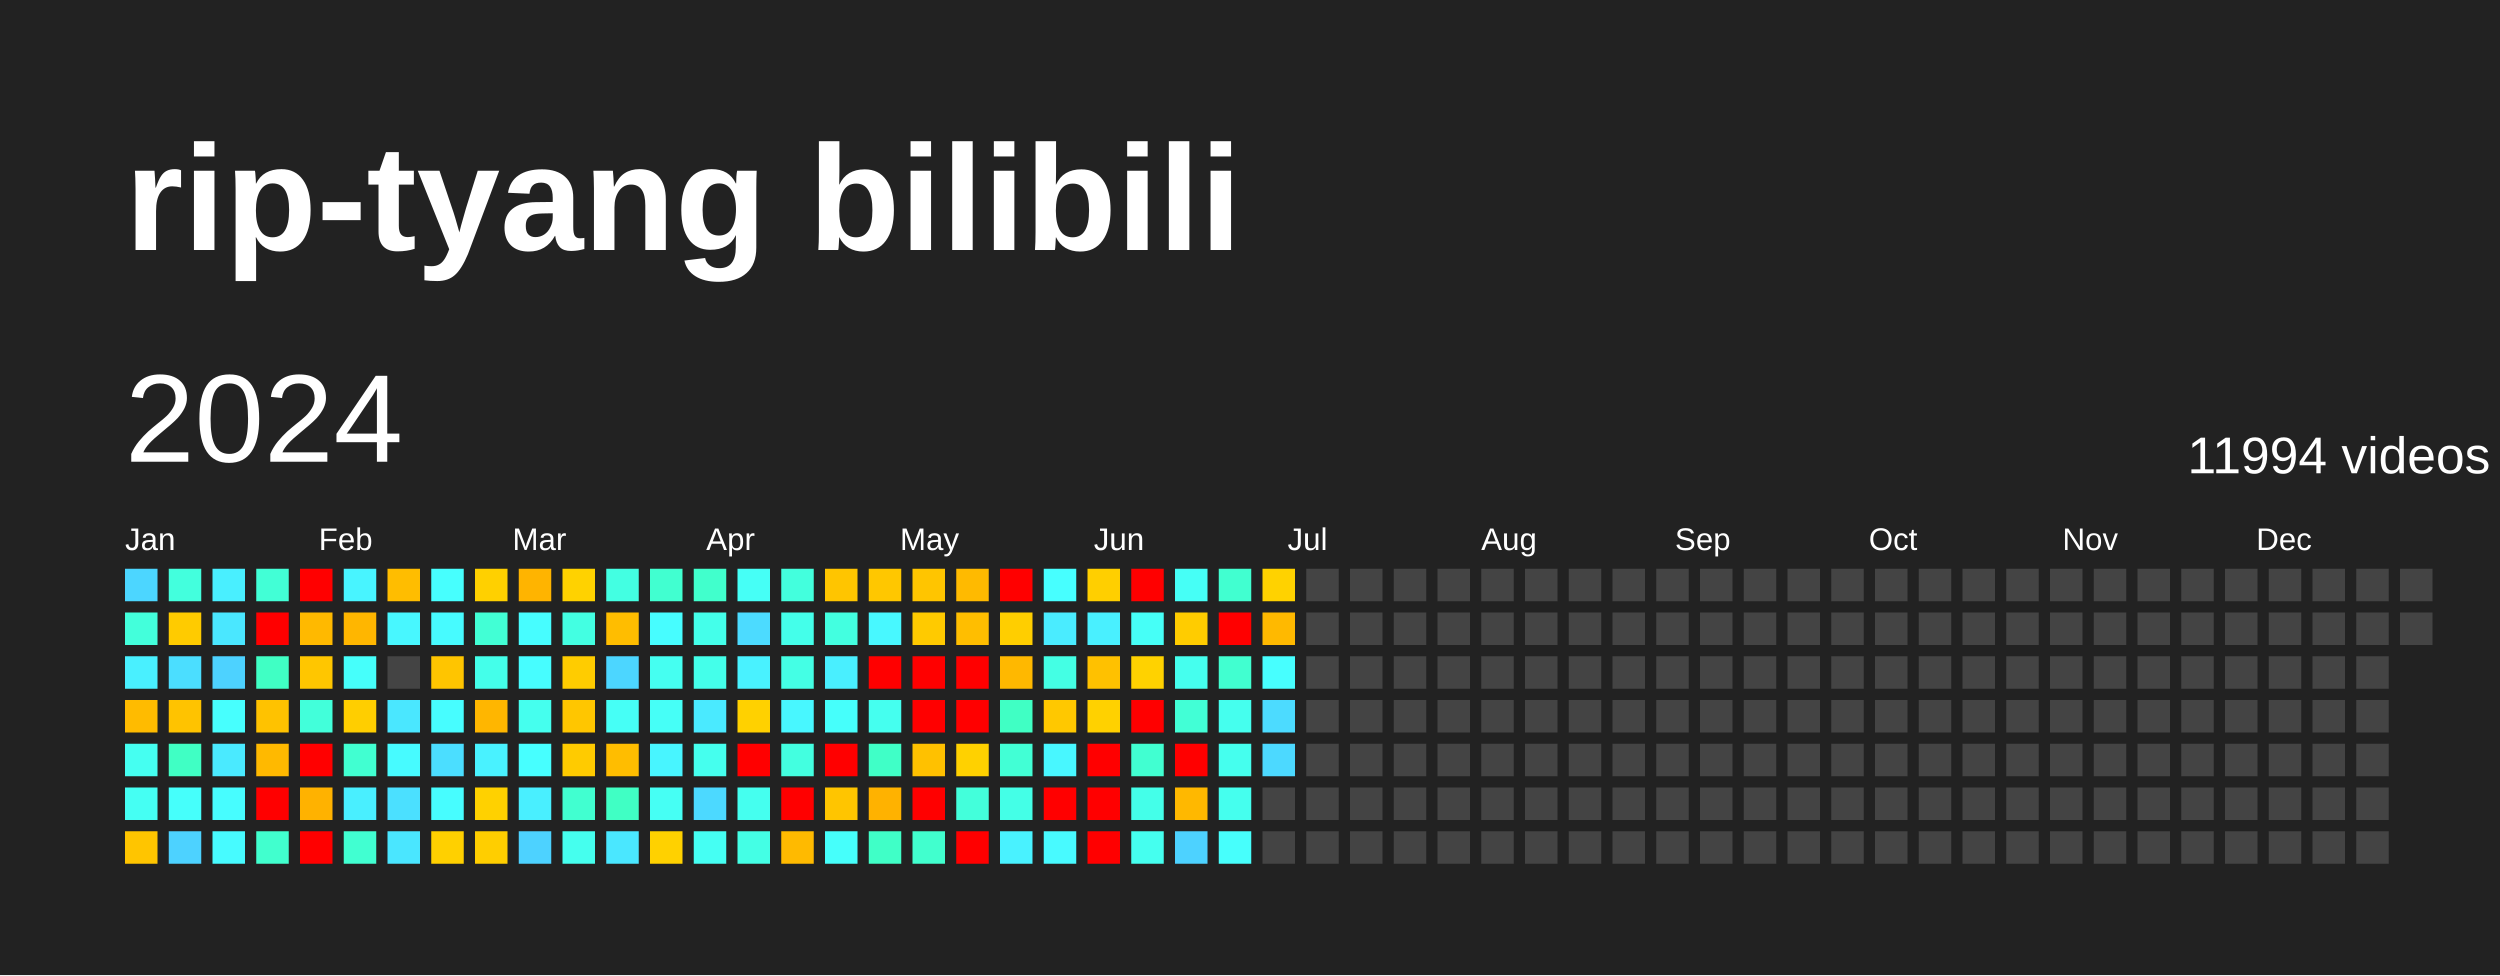
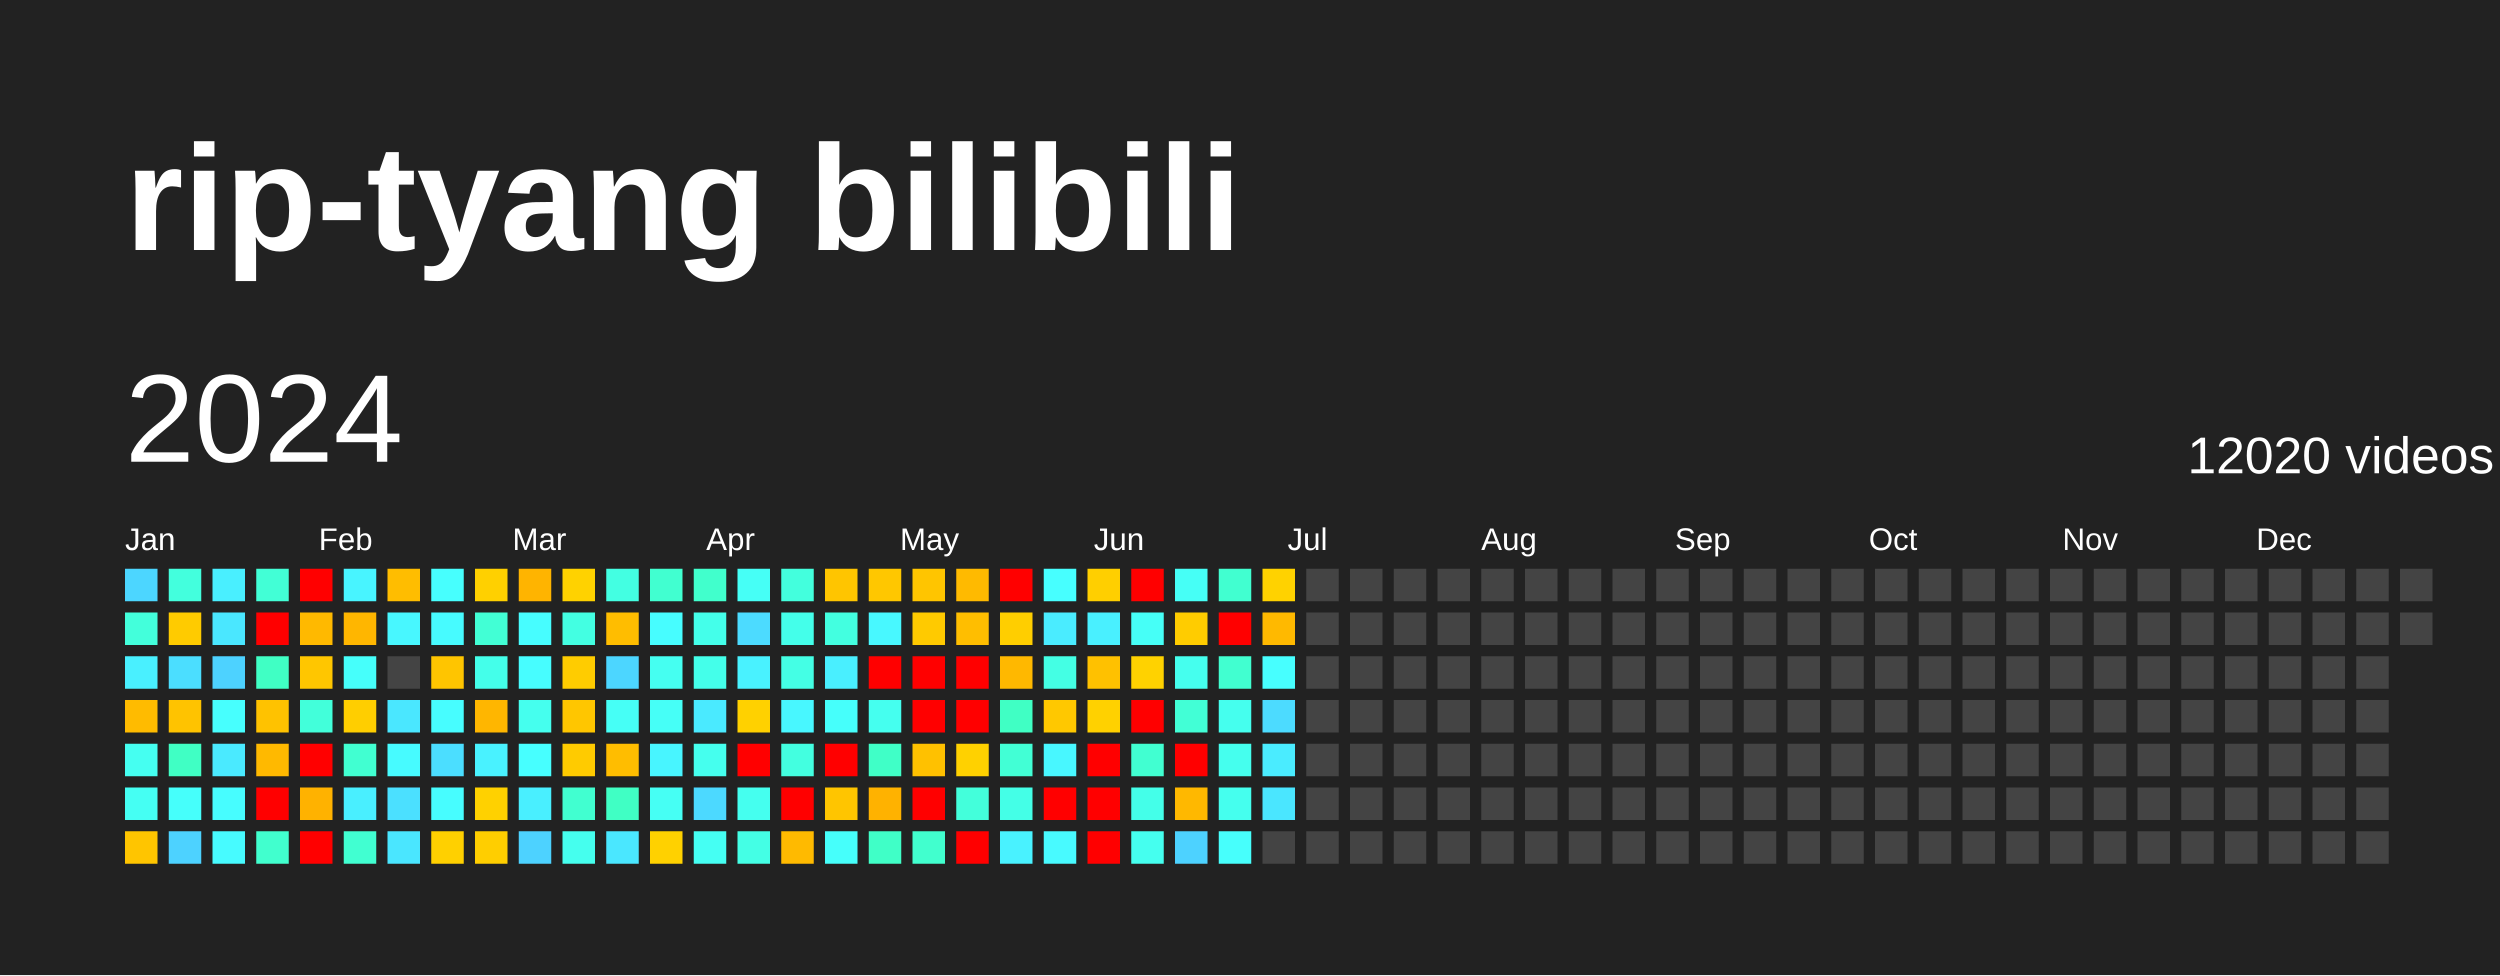
<svg xmlns="http://www.w3.org/2000/svg" baseProfile="full" height="78mm" version="1.1" viewBox="0,0,200,78" width="200mm">
  <defs />
  <rect fill="#222222" height="78" width="200" x="0" y="0" />
  <text fill="#FFFFFF" style="font-size:12px; font-family:Arial; font-weight:bold;" x="10" y="20">rip-tyang bilibili</text>
  <text dominant-baseline="hanging" fill="#FFFFFF" style="font-size:10.0px; font-family:Arial;" x="10" y="30">2024</text>
-   <text dominant-baseline="hanging" fill="#FFFFFF" style="font-size:4.125px; font-family:Arial;" x="175" y="35">11994 videos</text>
+   <text dominant-baseline="hanging" fill="#FFFFFF" style="font-size:4.125px; font-family:Arial;" x="175" y="35">12020 videos</text>
  <text fill="#FFFFFF" style="font-size:2.5px; font-family:Arial" x="10.0" y="44">Jan</text>
  <text fill="#FFFFFF" style="font-size:2.5px; font-family:Arial" x="25.5" y="44">Feb</text>
  <text fill="#FFFFFF" style="font-size:2.5px; font-family:Arial" x="41.0" y="44">Mar</text>
  <text fill="#FFFFFF" style="font-size:2.5px; font-family:Arial" x="56.5" y="44">Apr</text>
  <text fill="#FFFFFF" style="font-size:2.5px; font-family:Arial" x="72.0" y="44">May</text>
  <text fill="#FFFFFF" style="font-size:2.5px; font-family:Arial" x="87.5" y="44">Jun</text>
  <text fill="#FFFFFF" style="font-size:2.5px; font-family:Arial" x="103.0" y="44">Jul</text>
  <text fill="#FFFFFF" style="font-size:2.5px; font-family:Arial" x="118.5" y="44">Aug</text>
  <text fill="#FFFFFF" style="font-size:2.5px; font-family:Arial" x="134.0" y="44">Sep</text>
  <text fill="#FFFFFF" style="font-size:2.5px; font-family:Arial" x="149.5" y="44">Oct</text>
  <text fill="#FFFFFF" style="font-size:2.5px; font-family:Arial" x="165.0" y="44">Nov</text>
  <text fill="#FFFFFF" style="font-size:2.5px; font-family:Arial" x="180.5" y="44">Dec</text>
  <rect fill="#4cd6ff" height="2.6" width="2.6" x="10.0" y="45.5" />
  <rect fill="#43ffdb" height="2.6" width="2.6" x="10.0" y="49.0" />
  <rect fill="#49f0ff" height="2.6" width="2.6" x="10.0" y="52.5" />
  <rect fill="#ffbb00" height="2.6" width="2.6" x="10.0" y="56.0" />
  <rect fill="#45fff1" height="2.6" width="2.6" x="10.0" y="59.5" />
  <rect fill="#45fff3" height="2.6" width="2.6" x="10.0" y="63.0" />
  <rect fill="#ffc500" height="2.6" width="2.6" x="10.0" y="66.5" />
  <rect fill="#43ffdd" height="2.6" width="2.6" x="13.5" y="45.5" />
  <rect fill="#ffcb00" height="2.6" width="2.6" x="13.5" y="49.0" />
  <rect fill="#4bdeff" height="2.6" width="2.6" x="13.5" y="52.5" />
  <rect fill="#ffc300" height="2.6" width="2.6" x="13.5" y="56.0" />
  <rect fill="#40ffc4" height="2.6" width="2.6" x="13.5" y="59.5" />
  <rect fill="#46fffb" height="2.6" width="2.6" x="13.5" y="63.0" />
  <rect fill="#4dd2ff" height="2.6" width="2.6" x="13.5" y="66.5" />
  <rect fill="#49efff" height="2.6" width="2.6" x="17.0" y="45.5" />
  <rect fill="#4ae7ff" height="2.6" width="2.6" x="17.0" y="49.0" />
  <rect fill="#4dd2ff" height="2.6" width="2.6" x="17.0" y="52.5" />
  <rect fill="#47fffe" height="2.6" width="2.6" x="17.0" y="56.0" />
  <rect fill="#4aeaff" height="2.6" width="2.6" x="17.0" y="59.5" />
  <rect fill="#47fdff" height="2.6" width="2.6" x="17.0" y="63.0" />
  <rect fill="#47fbff" height="2.6" width="2.6" x="17.0" y="66.5" />
  <rect fill="#42ffd6" height="2.6" width="2.6" x="20.5" y="45.5" />
  <rect fill="red" height="2.6" width="2.6" x="20.5" y="49.0" />
  <rect fill="#40ffc4" height="2.6" width="2.6" x="20.5" y="52.5" />
  <rect fill="#ffc200" height="2.6" width="2.6" x="20.5" y="56.0" />
  <rect fill="#ffb900" height="2.6" width="2.6" x="20.5" y="59.5" />
  <rect fill="red" height="2.6" width="2.6" x="20.5" y="63.0" />
  <rect fill="#41ffce" height="2.6" width="2.6" x="20.5" y="66.5" />
  <rect fill="red" height="2.6" width="2.6" x="24.0" y="45.5" />
  <rect fill="#ffb900" height="2.6" width="2.6" x="24.0" y="49.0" />
  <rect fill="#ffc600" height="2.6" width="2.6" x="24.0" y="52.5" />
  <rect fill="#42ffda" height="2.6" width="2.6" x="24.0" y="56.0" />
  <rect fill="red" height="2.6" width="2.6" x="24.0" y="59.5" />
  <rect fill="#ffb200" height="2.6" width="2.6" x="24.0" y="63.0" />
  <rect fill="red" height="2.6" width="2.6" x="24.0" y="66.5" />
  <rect fill="#48f4ff" height="2.6" width="2.6" x="27.5" y="45.5" />
  <rect fill="#ffb600" height="2.6" width="2.6" x="27.5" y="49.0" />
  <rect fill="#46fffb" height="2.6" width="2.6" x="27.5" y="52.5" />
  <rect fill="#ffce00" height="2.6" width="2.6" x="27.5" y="56.0" />
  <rect fill="#41ffd1" height="2.6" width="2.6" x="27.5" y="59.5" />
  <rect fill="#49efff" height="2.6" width="2.6" x="27.5" y="63.0" />
  <rect fill="#41ffd1" height="2.6" width="2.6" x="27.5" y="66.5" />
  <rect fill="#ffbd00" height="2.6" width="2.6" x="31.0" y="45.5" />
  <rect fill="#48f7ff" height="2.6" width="2.6" x="31.0" y="49.0" />
  <rect fill="#444444" height="2.6" width="2.6" x="31.0" y="52.5" />
  <rect fill="#4ae7ff" height="2.6" width="2.6" x="31.0" y="56.0" />
  <rect fill="#47fbff" height="2.6" width="2.6" x="31.0" y="59.5" />
  <rect fill="#4be0ff" height="2.6" width="2.6" x="31.0" y="63.0" />
  <rect fill="#4ae6ff" height="2.6" width="2.6" x="31.0" y="66.5" />
  <rect fill="#47fffe" height="2.6" width="2.6" x="34.5" y="45.5" />
  <rect fill="#47fbff" height="2.6" width="2.6" x="34.5" y="49.0" />
  <rect fill="#ffc500" height="2.6" width="2.6" x="34.5" y="52.5" />
  <rect fill="#47fdff" height="2.6" width="2.6" x="34.5" y="56.0" />
  <rect fill="#4bdeff" height="2.6" width="2.6" x="34.5" y="59.5" />
  <rect fill="#47fdff" height="2.6" width="2.6" x="34.5" y="63.0" />
  <rect fill="#ffd000" height="2.6" width="2.6" x="34.5" y="66.5" />
  <rect fill="#ffd000" height="2.6" width="2.6" x="38.0" y="45.5" />
  <rect fill="#42ffd5" height="2.6" width="2.6" x="38.0" y="49.0" />
  <rect fill="#44ffea" height="2.6" width="2.6" x="38.0" y="52.5" />
  <rect fill="#ffb600" height="2.6" width="2.6" x="38.0" y="56.0" />
  <rect fill="#49f2ff" height="2.6" width="2.6" x="38.0" y="59.5" />
  <rect fill="#ffd100" height="2.6" width="2.6" x="38.0" y="63.0" />
  <rect fill="#ffce00" height="2.6" width="2.6" x="38.0" y="66.5" />
  <rect fill="#ffb400" height="2.6" width="2.6" x="41.5" y="45.5" />
  <rect fill="#47fdff" height="2.6" width="2.6" x="41.5" y="49.0" />
  <rect fill="#47fdff" height="2.6" width="2.6" x="41.5" y="52.5" />
  <rect fill="#45ffee" height="2.6" width="2.6" x="41.5" y="56.0" />
  <rect fill="#47ffff" height="2.6" width="2.6" x="41.5" y="59.5" />
  <rect fill="#49efff" height="2.6" width="2.6" x="41.5" y="63.0" />
  <rect fill="#4dd2ff" height="2.6" width="2.6" x="41.5" y="66.5" />
  <rect fill="#ffd200" height="2.6" width="2.6" x="45.0" y="45.5" />
  <rect fill="#43ffe2" height="2.6" width="2.6" x="45.0" y="49.0" />
  <rect fill="#ffcc00" height="2.6" width="2.6" x="45.0" y="52.5" />
  <rect fill="#ffc600" height="2.6" width="2.6" x="45.0" y="56.0" />
  <rect fill="#ffcb00" height="2.6" width="2.6" x="45.0" y="59.5" />
  <rect fill="#41ffd0" height="2.6" width="2.6" x="45.0" y="63.0" />
  <rect fill="#45ffee" height="2.6" width="2.6" x="45.0" y="66.5" />
  <rect fill="#43ffe2" height="2.6" width="2.6" x="48.5" y="45.5" />
  <rect fill="#ffbd00" height="2.6" width="2.6" x="48.5" y="49.0" />
  <rect fill="#4cd6ff" height="2.6" width="2.6" x="48.5" y="52.5" />
  <rect fill="#46fff6" height="2.6" width="2.6" x="48.5" y="56.0" />
  <rect fill="#ffbd00" height="2.6" width="2.6" x="48.5" y="59.5" />
  <rect fill="#40ffc4" height="2.6" width="2.6" x="48.5" y="63.0" />
  <rect fill="#4ae7ff" height="2.6" width="2.6" x="48.5" y="66.5" />
  <rect fill="#41ffd0" height="2.6" width="2.6" x="52.0" y="45.5" />
  <rect fill="#47fdff" height="2.6" width="2.6" x="52.0" y="49.0" />
  <rect fill="#45fff1" height="2.6" width="2.6" x="52.0" y="52.5" />
  <rect fill="#46fff7" height="2.6" width="2.6" x="52.0" y="56.0" />
  <rect fill="#48f5ff" height="2.6" width="2.6" x="52.0" y="59.5" />
  <rect fill="#46fff4" height="2.6" width="2.6" x="52.0" y="63.0" />
  <rect fill="#ffd100" height="2.6" width="2.6" x="52.0" y="66.5" />
  <rect fill="#41ffcc" height="2.6" width="2.6" x="55.5" y="45.5" />
  <rect fill="#44ffea" height="2.6" width="2.6" x="55.5" y="49.0" />
  <rect fill="#44ffea" height="2.6" width="2.6" x="55.5" y="52.5" />
  <rect fill="#4aeaff" height="2.6" width="2.6" x="55.5" y="56.0" />
  <rect fill="#45ffee" height="2.6" width="2.6" x="55.5" y="59.5" />
  <rect fill="#4cd9ff" height="2.6" width="2.6" x="55.5" y="63.0" />
  <rect fill="#45fff3" height="2.6" width="2.6" x="55.5" y="66.5" />
  <rect fill="#46fff6" height="2.6" width="2.6" x="59.0" y="45.5" />
  <rect fill="#4cdbff" height="2.6" width="2.6" x="59.0" y="49.0" />
  <rect fill="#49f2ff" height="2.6" width="2.6" x="59.0" y="52.5" />
  <rect fill="#ffd100" height="2.6" width="2.6" x="59.0" y="56.0" />
  <rect fill="red" height="2.6" width="2.6" x="59.0" y="59.5" />
  <rect fill="#45ffef" height="2.6" width="2.6" x="59.0" y="63.0" />
  <rect fill="#44ffe5" height="2.6" width="2.6" x="59.0" y="66.5" />
  <rect fill="#43ffdd" height="2.6" width="2.6" x="62.5" y="45.5" />
  <rect fill="#44ffea" height="2.6" width="2.6" x="62.5" y="49.0" />
  <rect fill="#44ffe5" height="2.6" width="2.6" x="62.5" y="52.5" />
  <rect fill="#48f7ff" height="2.6" width="2.6" x="62.5" y="56.0" />
  <rect fill="#43ffe0" height="2.6" width="2.6" x="62.5" y="59.5" />
  <rect fill="red" height="2.6" width="2.6" x="62.5" y="63.0" />
  <rect fill="#ffba00" height="2.6" width="2.6" x="62.5" y="66.5" />
  <rect fill="#ffc500" height="2.6" width="2.6" x="66.0" y="45.5" />
  <rect fill="#43ffe0" height="2.6" width="2.6" x="66.0" y="49.0" />
  <rect fill="#49efff" height="2.6" width="2.6" x="66.0" y="52.5" />
  <rect fill="#46fffb" height="2.6" width="2.6" x="66.0" y="56.0" />
  <rect fill="red" height="2.6" width="2.6" x="66.0" y="59.5" />
  <rect fill="#ffc500" height="2.6" width="2.6" x="66.0" y="63.0" />
  <rect fill="#46fffb" height="2.6" width="2.6" x="66.0" y="66.5" />
  <rect fill="#ffc700" height="2.6" width="2.6" x="69.5" y="45.5" />
  <rect fill="#48f8ff" height="2.6" width="2.6" x="69.5" y="49.0" />
  <rect fill="red" height="2.6" width="2.6" x="69.5" y="52.5" />
  <rect fill="#45ffef" height="2.6" width="2.6" x="69.5" y="56.0" />
  <rect fill="#40ffc7" height="2.6" width="2.6" x="69.5" y="59.5" />
  <rect fill="#ffb200" height="2.6" width="2.6" x="69.5" y="63.0" />
  <rect fill="#40ffc7" height="2.6" width="2.6" x="69.5" y="66.5" />
  <rect fill="#ffc500" height="2.6" width="2.6" x="73.0" y="45.5" />
  <rect fill="#ffca00" height="2.6" width="2.6" x="73.0" y="49.0" />
  <rect fill="red" height="2.6" width="2.6" x="73.0" y="52.5" />
  <rect fill="red" height="2.6" width="2.6" x="73.0" y="56.0" />
  <rect fill="#ffc100" height="2.6" width="2.6" x="73.0" y="59.5" />
  <rect fill="red" height="2.6" width="2.6" x="73.0" y="63.0" />
  <rect fill="#41ffce" height="2.6" width="2.6" x="73.0" y="66.5" />
  <rect fill="#ffba00" height="2.6" width="2.6" x="76.5" y="45.5" />
  <rect fill="#ffbe00" height="2.6" width="2.6" x="76.5" y="49.0" />
  <rect fill="red" height="2.6" width="2.6" x="76.5" y="52.5" />
  <rect fill="red" height="2.6" width="2.6" x="76.5" y="56.0" />
  <rect fill="#ffd100" height="2.6" width="2.6" x="76.5" y="59.5" />
  <rect fill="#43ffdb" height="2.6" width="2.6" x="76.5" y="63.0" />
  <rect fill="red" height="2.6" width="2.6" x="76.5" y="66.5" />
  <rect fill="red" height="2.6" width="2.6" x="80.0" y="45.5" />
  <rect fill="#ffce00" height="2.6" width="2.6" x="80.0" y="49.0" />
  <rect fill="#ffb800" height="2.6" width="2.6" x="80.0" y="52.5" />
  <rect fill="#40ffc4" height="2.6" width="2.6" x="80.0" y="56.0" />
  <rect fill="#42ffd5" height="2.6" width="2.6" x="80.0" y="59.5" />
  <rect fill="#44ffe7" height="2.6" width="2.6" x="80.0" y="63.0" />
  <rect fill="#49f2ff" height="2.6" width="2.6" x="80.0" y="66.5" />
  <rect fill="#47ffff" height="2.6" width="2.6" x="83.5" y="45.5" />
  <rect fill="#4aecff" height="2.6" width="2.6" x="83.5" y="49.0" />
  <rect fill="#44ffe4" height="2.6" width="2.6" x="83.5" y="52.5" />
  <rect fill="#ffc800" height="2.6" width="2.6" x="83.5" y="56.0" />
  <rect fill="#48f7ff" height="2.6" width="2.6" x="83.5" y="59.5" />
  <rect fill="red" height="2.6" width="2.6" x="83.5" y="63.0" />
  <rect fill="#48faff" height="2.6" width="2.6" x="83.5" y="66.5" />
  <rect fill="#ffcf00" height="2.6" width="2.6" x="87.0" y="45.5" />
  <rect fill="#49f0ff" height="2.6" width="2.6" x="87.0" y="49.0" />
  <rect fill="#ffc100" height="2.6" width="2.6" x="87.0" y="52.5" />
  <rect fill="#ffd100" height="2.6" width="2.6" x="87.0" y="56.0" />
  <rect fill="red" height="2.6" width="2.6" x="87.0" y="59.5" />
  <rect fill="red" height="2.6" width="2.6" x="87.0" y="63.0" />
  <rect fill="red" height="2.6" width="2.6" x="87.0" y="66.5" />
  <rect fill="red" height="2.6" width="2.6" x="90.5" y="45.5" />
  <rect fill="#46fff7" height="2.6" width="2.6" x="90.5" y="49.0" />
  <rect fill="#ffd200" height="2.6" width="2.6" x="90.5" y="52.5" />
  <rect fill="red" height="2.6" width="2.6" x="90.5" y="56.0" />
  <rect fill="#41ffd1" height="2.6" width="2.6" x="90.5" y="59.5" />
  <rect fill="#44ffe9" height="2.6" width="2.6" x="90.5" y="63.0" />
  <rect fill="#45ffef" height="2.6" width="2.6" x="90.5" y="66.5" />
  <rect fill="#46fff6" height="2.6" width="2.6" x="94.0" y="45.5" />
  <rect fill="#ffcc00" height="2.6" width="2.6" x="94.0" y="49.0" />
  <rect fill="#45ffee" height="2.6" width="2.6" x="94.0" y="52.5" />
  <rect fill="#42ffd6" height="2.6" width="2.6" x="94.0" y="56.0" />
  <rect fill="red" height="2.6" width="2.6" x="94.0" y="59.5" />
  <rect fill="#ffb800" height="2.6" width="2.6" x="94.0" y="63.0" />
  <rect fill="#4dd2ff" height="2.6" width="2.6" x="94.0" y="66.5" />
  <rect fill="#41ffd0" height="2.6" width="2.6" x="97.5" y="45.5" />
  <rect fill="red" height="2.6" width="2.6" x="97.5" y="49.0" />
  <rect fill="#41ffd0" height="2.6" width="2.6" x="97.5" y="52.5" />
  <rect fill="#45ffee" height="2.6" width="2.6" x="97.5" y="56.0" />
  <rect fill="#45ffee" height="2.6" width="2.6" x="97.5" y="59.5" />
  <rect fill="#45ffee" height="2.6" width="2.6" x="97.5" y="63.0" />
  <rect fill="#47fffc" height="2.6" width="2.6" x="97.5" y="66.5" />
  <rect fill="#ffd200" height="2.6" width="2.6" x="101.0" y="45.5" />
  <rect fill="#ffb900" height="2.6" width="2.6" x="101.0" y="49.0" />
  <rect fill="#47ffff" height="2.6" width="2.6" x="101.0" y="52.5" />
  <rect fill="#4cdbff" height="2.6" width="2.6" x="101.0" y="56.0" />
-   <rect fill="#4cd9ff" height="2.6" width="2.6" x="101.0" y="59.5" />
-   <rect fill="#444444" height="2.6" width="2.6" x="101.0" y="63.0" />
+   <rect fill="#4aecff" height="2.6" width="2.6" x="101.0" y="59.5" />
+   <rect fill="#4ae6ff" height="2.6" width="2.6" x="101.0" y="63.0" />
  <rect fill="#444444" height="2.6" width="2.6" x="101.0" y="66.5" />
  <rect fill="#444444" height="2.6" width="2.6" x="104.5" y="45.5" />
  <rect fill="#444444" height="2.6" width="2.6" x="104.5" y="49.0" />
  <rect fill="#444444" height="2.6" width="2.6" x="104.5" y="52.5" />
  <rect fill="#444444" height="2.6" width="2.6" x="104.5" y="56.0" />
  <rect fill="#444444" height="2.6" width="2.6" x="104.5" y="59.5" />
  <rect fill="#444444" height="2.6" width="2.6" x="104.5" y="63.0" />
  <rect fill="#444444" height="2.6" width="2.6" x="104.5" y="66.5" />
  <rect fill="#444444" height="2.6" width="2.6" x="108.0" y="45.5" />
  <rect fill="#444444" height="2.6" width="2.6" x="108.0" y="49.0" />
  <rect fill="#444444" height="2.6" width="2.6" x="108.0" y="52.5" />
  <rect fill="#444444" height="2.6" width="2.6" x="108.0" y="56.0" />
  <rect fill="#444444" height="2.6" width="2.6" x="108.0" y="59.5" />
  <rect fill="#444444" height="2.6" width="2.6" x="108.0" y="63.0" />
  <rect fill="#444444" height="2.6" width="2.6" x="108.0" y="66.5" />
  <rect fill="#444444" height="2.6" width="2.6" x="111.5" y="45.5" />
  <rect fill="#444444" height="2.6" width="2.6" x="111.5" y="49.0" />
  <rect fill="#444444" height="2.6" width="2.6" x="111.5" y="52.5" />
  <rect fill="#444444" height="2.6" width="2.6" x="111.5" y="56.0" />
  <rect fill="#444444" height="2.6" width="2.6" x="111.5" y="59.5" />
  <rect fill="#444444" height="2.6" width="2.6" x="111.5" y="63.0" />
  <rect fill="#444444" height="2.6" width="2.6" x="111.5" y="66.5" />
  <rect fill="#444444" height="2.6" width="2.6" x="115.0" y="45.5" />
  <rect fill="#444444" height="2.6" width="2.6" x="115.0" y="49.0" />
  <rect fill="#444444" height="2.6" width="2.6" x="115.0" y="52.5" />
  <rect fill="#444444" height="2.6" width="2.6" x="115.0" y="56.0" />
  <rect fill="#444444" height="2.6" width="2.6" x="115.0" y="59.5" />
  <rect fill="#444444" height="2.6" width="2.6" x="115.0" y="63.0" />
  <rect fill="#444444" height="2.6" width="2.6" x="115.0" y="66.5" />
  <rect fill="#444444" height="2.6" width="2.6" x="118.5" y="45.5" />
  <rect fill="#444444" height="2.6" width="2.6" x="118.5" y="49.0" />
  <rect fill="#444444" height="2.6" width="2.6" x="118.5" y="52.5" />
  <rect fill="#444444" height="2.6" width="2.6" x="118.5" y="56.0" />
  <rect fill="#444444" height="2.6" width="2.6" x="118.5" y="59.5" />
  <rect fill="#444444" height="2.6" width="2.6" x="118.5" y="63.0" />
  <rect fill="#444444" height="2.6" width="2.6" x="118.5" y="66.5" />
  <rect fill="#444444" height="2.6" width="2.6" x="122.0" y="45.5" />
  <rect fill="#444444" height="2.6" width="2.6" x="122.0" y="49.0" />
  <rect fill="#444444" height="2.6" width="2.6" x="122.0" y="52.5" />
  <rect fill="#444444" height="2.6" width="2.6" x="122.0" y="56.0" />
  <rect fill="#444444" height="2.6" width="2.6" x="122.0" y="59.5" />
  <rect fill="#444444" height="2.6" width="2.6" x="122.0" y="63.0" />
  <rect fill="#444444" height="2.6" width="2.6" x="122.0" y="66.5" />
  <rect fill="#444444" height="2.6" width="2.6" x="125.5" y="45.5" />
  <rect fill="#444444" height="2.6" width="2.6" x="125.5" y="49.0" />
  <rect fill="#444444" height="2.6" width="2.6" x="125.5" y="52.5" />
  <rect fill="#444444" height="2.6" width="2.6" x="125.5" y="56.0" />
  <rect fill="#444444" height="2.6" width="2.6" x="125.5" y="59.5" />
  <rect fill="#444444" height="2.6" width="2.6" x="125.5" y="63.0" />
  <rect fill="#444444" height="2.6" width="2.6" x="125.5" y="66.5" />
  <rect fill="#444444" height="2.6" width="2.6" x="129.0" y="45.5" />
  <rect fill="#444444" height="2.6" width="2.6" x="129.0" y="49.0" />
  <rect fill="#444444" height="2.6" width="2.6" x="129.0" y="52.5" />
  <rect fill="#444444" height="2.6" width="2.6" x="129.0" y="56.0" />
  <rect fill="#444444" height="2.6" width="2.6" x="129.0" y="59.5" />
  <rect fill="#444444" height="2.6" width="2.6" x="129.0" y="63.0" />
  <rect fill="#444444" height="2.6" width="2.6" x="129.0" y="66.5" />
  <rect fill="#444444" height="2.6" width="2.6" x="132.5" y="45.5" />
  <rect fill="#444444" height="2.6" width="2.6" x="132.5" y="49.0" />
  <rect fill="#444444" height="2.6" width="2.6" x="132.5" y="52.5" />
  <rect fill="#444444" height="2.6" width="2.6" x="132.5" y="56.0" />
  <rect fill="#444444" height="2.6" width="2.6" x="132.5" y="59.5" />
  <rect fill="#444444" height="2.6" width="2.6" x="132.5" y="63.0" />
  <rect fill="#444444" height="2.6" width="2.6" x="132.5" y="66.5" />
  <rect fill="#444444" height="2.6" width="2.6" x="136.0" y="45.5" />
  <rect fill="#444444" height="2.6" width="2.6" x="136.0" y="49.0" />
  <rect fill="#444444" height="2.6" width="2.6" x="136.0" y="52.5" />
  <rect fill="#444444" height="2.6" width="2.6" x="136.0" y="56.0" />
  <rect fill="#444444" height="2.6" width="2.6" x="136.0" y="59.5" />
  <rect fill="#444444" height="2.6" width="2.6" x="136.0" y="63.0" />
  <rect fill="#444444" height="2.6" width="2.6" x="136.0" y="66.5" />
  <rect fill="#444444" height="2.6" width="2.6" x="139.5" y="45.5" />
  <rect fill="#444444" height="2.6" width="2.6" x="139.5" y="49.0" />
  <rect fill="#444444" height="2.6" width="2.6" x="139.5" y="52.5" />
  <rect fill="#444444" height="2.6" width="2.6" x="139.5" y="56.0" />
  <rect fill="#444444" height="2.6" width="2.6" x="139.5" y="59.5" />
  <rect fill="#444444" height="2.6" width="2.6" x="139.5" y="63.0" />
  <rect fill="#444444" height="2.6" width="2.6" x="139.5" y="66.5" />
  <rect fill="#444444" height="2.6" width="2.6" x="143.0" y="45.5" />
  <rect fill="#444444" height="2.6" width="2.6" x="143.0" y="49.0" />
  <rect fill="#444444" height="2.6" width="2.6" x="143.0" y="52.5" />
  <rect fill="#444444" height="2.6" width="2.6" x="143.0" y="56.0" />
  <rect fill="#444444" height="2.6" width="2.6" x="143.0" y="59.5" />
  <rect fill="#444444" height="2.6" width="2.6" x="143.0" y="63.0" />
  <rect fill="#444444" height="2.6" width="2.6" x="143.0" y="66.5" />
  <rect fill="#444444" height="2.6" width="2.6" x="146.5" y="45.5" />
  <rect fill="#444444" height="2.6" width="2.6" x="146.5" y="49.0" />
  <rect fill="#444444" height="2.6" width="2.6" x="146.5" y="52.5" />
  <rect fill="#444444" height="2.6" width="2.6" x="146.5" y="56.0" />
  <rect fill="#444444" height="2.6" width="2.6" x="146.5" y="59.5" />
  <rect fill="#444444" height="2.6" width="2.6" x="146.5" y="63.0" />
  <rect fill="#444444" height="2.6" width="2.6" x="146.5" y="66.5" />
  <rect fill="#444444" height="2.6" width="2.6" x="150.0" y="45.5" />
  <rect fill="#444444" height="2.6" width="2.6" x="150.0" y="49.0" />
  <rect fill="#444444" height="2.6" width="2.6" x="150.0" y="52.5" />
  <rect fill="#444444" height="2.6" width="2.6" x="150.0" y="56.0" />
  <rect fill="#444444" height="2.6" width="2.6" x="150.0" y="59.5" />
  <rect fill="#444444" height="2.6" width="2.6" x="150.0" y="63.0" />
  <rect fill="#444444" height="2.6" width="2.6" x="150.0" y="66.5" />
  <rect fill="#444444" height="2.6" width="2.6" x="153.5" y="45.5" />
  <rect fill="#444444" height="2.6" width="2.6" x="153.5" y="49.0" />
  <rect fill="#444444" height="2.6" width="2.6" x="153.5" y="52.5" />
  <rect fill="#444444" height="2.6" width="2.6" x="153.5" y="56.0" />
  <rect fill="#444444" height="2.6" width="2.6" x="153.5" y="59.5" />
  <rect fill="#444444" height="2.6" width="2.6" x="153.5" y="63.0" />
  <rect fill="#444444" height="2.6" width="2.6" x="153.5" y="66.5" />
  <rect fill="#444444" height="2.6" width="2.6" x="157.0" y="45.5" />
  <rect fill="#444444" height="2.6" width="2.6" x="157.0" y="49.0" />
  <rect fill="#444444" height="2.6" width="2.6" x="157.0" y="52.5" />
  <rect fill="#444444" height="2.6" width="2.6" x="157.0" y="56.0" />
  <rect fill="#444444" height="2.6" width="2.6" x="157.0" y="59.5" />
  <rect fill="#444444" height="2.6" width="2.6" x="157.0" y="63.0" />
  <rect fill="#444444" height="2.6" width="2.6" x="157.0" y="66.5" />
  <rect fill="#444444" height="2.6" width="2.6" x="160.5" y="45.5" />
  <rect fill="#444444" height="2.6" width="2.6" x="160.5" y="49.0" />
  <rect fill="#444444" height="2.6" width="2.6" x="160.5" y="52.5" />
  <rect fill="#444444" height="2.6" width="2.6" x="160.5" y="56.0" />
  <rect fill="#444444" height="2.6" width="2.6" x="160.5" y="59.5" />
  <rect fill="#444444" height="2.6" width="2.6" x="160.5" y="63.0" />
  <rect fill="#444444" height="2.6" width="2.6" x="160.5" y="66.5" />
  <rect fill="#444444" height="2.6" width="2.6" x="164.0" y="45.5" />
  <rect fill="#444444" height="2.6" width="2.6" x="164.0" y="49.0" />
  <rect fill="#444444" height="2.6" width="2.6" x="164.0" y="52.5" />
  <rect fill="#444444" height="2.6" width="2.6" x="164.0" y="56.0" />
  <rect fill="#444444" height="2.6" width="2.6" x="164.0" y="59.5" />
  <rect fill="#444444" height="2.6" width="2.6" x="164.0" y="63.0" />
  <rect fill="#444444" height="2.6" width="2.6" x="164.0" y="66.5" />
  <rect fill="#444444" height="2.6" width="2.6" x="167.5" y="45.5" />
  <rect fill="#444444" height="2.6" width="2.6" x="167.5" y="49.0" />
  <rect fill="#444444" height="2.6" width="2.6" x="167.5" y="52.5" />
  <rect fill="#444444" height="2.6" width="2.6" x="167.5" y="56.0" />
  <rect fill="#444444" height="2.6" width="2.6" x="167.5" y="59.5" />
  <rect fill="#444444" height="2.6" width="2.6" x="167.5" y="63.0" />
  <rect fill="#444444" height="2.6" width="2.6" x="167.5" y="66.5" />
  <rect fill="#444444" height="2.6" width="2.6" x="171.0" y="45.5" />
  <rect fill="#444444" height="2.6" width="2.6" x="171.0" y="49.0" />
  <rect fill="#444444" height="2.6" width="2.6" x="171.0" y="52.5" />
  <rect fill="#444444" height="2.6" width="2.6" x="171.0" y="56.0" />
  <rect fill="#444444" height="2.6" width="2.6" x="171.0" y="59.5" />
  <rect fill="#444444" height="2.6" width="2.6" x="171.0" y="63.0" />
  <rect fill="#444444" height="2.6" width="2.6" x="171.0" y="66.5" />
  <rect fill="#444444" height="2.6" width="2.6" x="174.5" y="45.5" />
  <rect fill="#444444" height="2.6" width="2.6" x="174.5" y="49.0" />
  <rect fill="#444444" height="2.6" width="2.6" x="174.5" y="52.5" />
  <rect fill="#444444" height="2.6" width="2.6" x="174.5" y="56.0" />
  <rect fill="#444444" height="2.6" width="2.6" x="174.5" y="59.5" />
  <rect fill="#444444" height="2.6" width="2.6" x="174.5" y="63.0" />
  <rect fill="#444444" height="2.6" width="2.6" x="174.5" y="66.5" />
  <rect fill="#444444" height="2.6" width="2.6" x="178.0" y="45.5" />
  <rect fill="#444444" height="2.6" width="2.6" x="178.0" y="49.0" />
  <rect fill="#444444" height="2.6" width="2.6" x="178.0" y="52.5" />
  <rect fill="#444444" height="2.6" width="2.6" x="178.0" y="56.0" />
  <rect fill="#444444" height="2.6" width="2.6" x="178.0" y="59.5" />
  <rect fill="#444444" height="2.6" width="2.6" x="178.0" y="63.0" />
  <rect fill="#444444" height="2.6" width="2.6" x="178.0" y="66.5" />
  <rect fill="#444444" height="2.6" width="2.6" x="181.5" y="45.5" />
  <rect fill="#444444" height="2.6" width="2.6" x="181.5" y="49.0" />
  <rect fill="#444444" height="2.6" width="2.6" x="181.5" y="52.5" />
  <rect fill="#444444" height="2.6" width="2.6" x="181.5" y="56.0" />
  <rect fill="#444444" height="2.6" width="2.6" x="181.5" y="59.5" />
  <rect fill="#444444" height="2.6" width="2.6" x="181.5" y="63.0" />
  <rect fill="#444444" height="2.6" width="2.6" x="181.5" y="66.5" />
  <rect fill="#444444" height="2.6" width="2.6" x="185.0" y="45.5" />
  <rect fill="#444444" height="2.6" width="2.6" x="185.0" y="49.0" />
  <rect fill="#444444" height="2.6" width="2.6" x="185.0" y="52.5" />
  <rect fill="#444444" height="2.6" width="2.6" x="185.0" y="56.0" />
  <rect fill="#444444" height="2.6" width="2.6" x="185.0" y="59.5" />
  <rect fill="#444444" height="2.6" width="2.6" x="185.0" y="63.0" />
  <rect fill="#444444" height="2.6" width="2.6" x="185.0" y="66.5" />
  <rect fill="#444444" height="2.6" width="2.6" x="188.5" y="45.5" />
  <rect fill="#444444" height="2.6" width="2.6" x="188.5" y="49.0" />
  <rect fill="#444444" height="2.6" width="2.6" x="188.5" y="52.5" />
  <rect fill="#444444" height="2.6" width="2.6" x="188.5" y="56.0" />
  <rect fill="#444444" height="2.6" width="2.6" x="188.5" y="59.5" />
  <rect fill="#444444" height="2.6" width="2.6" x="188.5" y="63.0" />
  <rect fill="#444444" height="2.6" width="2.6" x="188.5" y="66.5" />
  <rect fill="#444444" height="2.6" width="2.6" x="192.0" y="45.5" />
  <rect fill="#444444" height="2.6" width="2.6" x="192.0" y="49.0" />
</svg>
